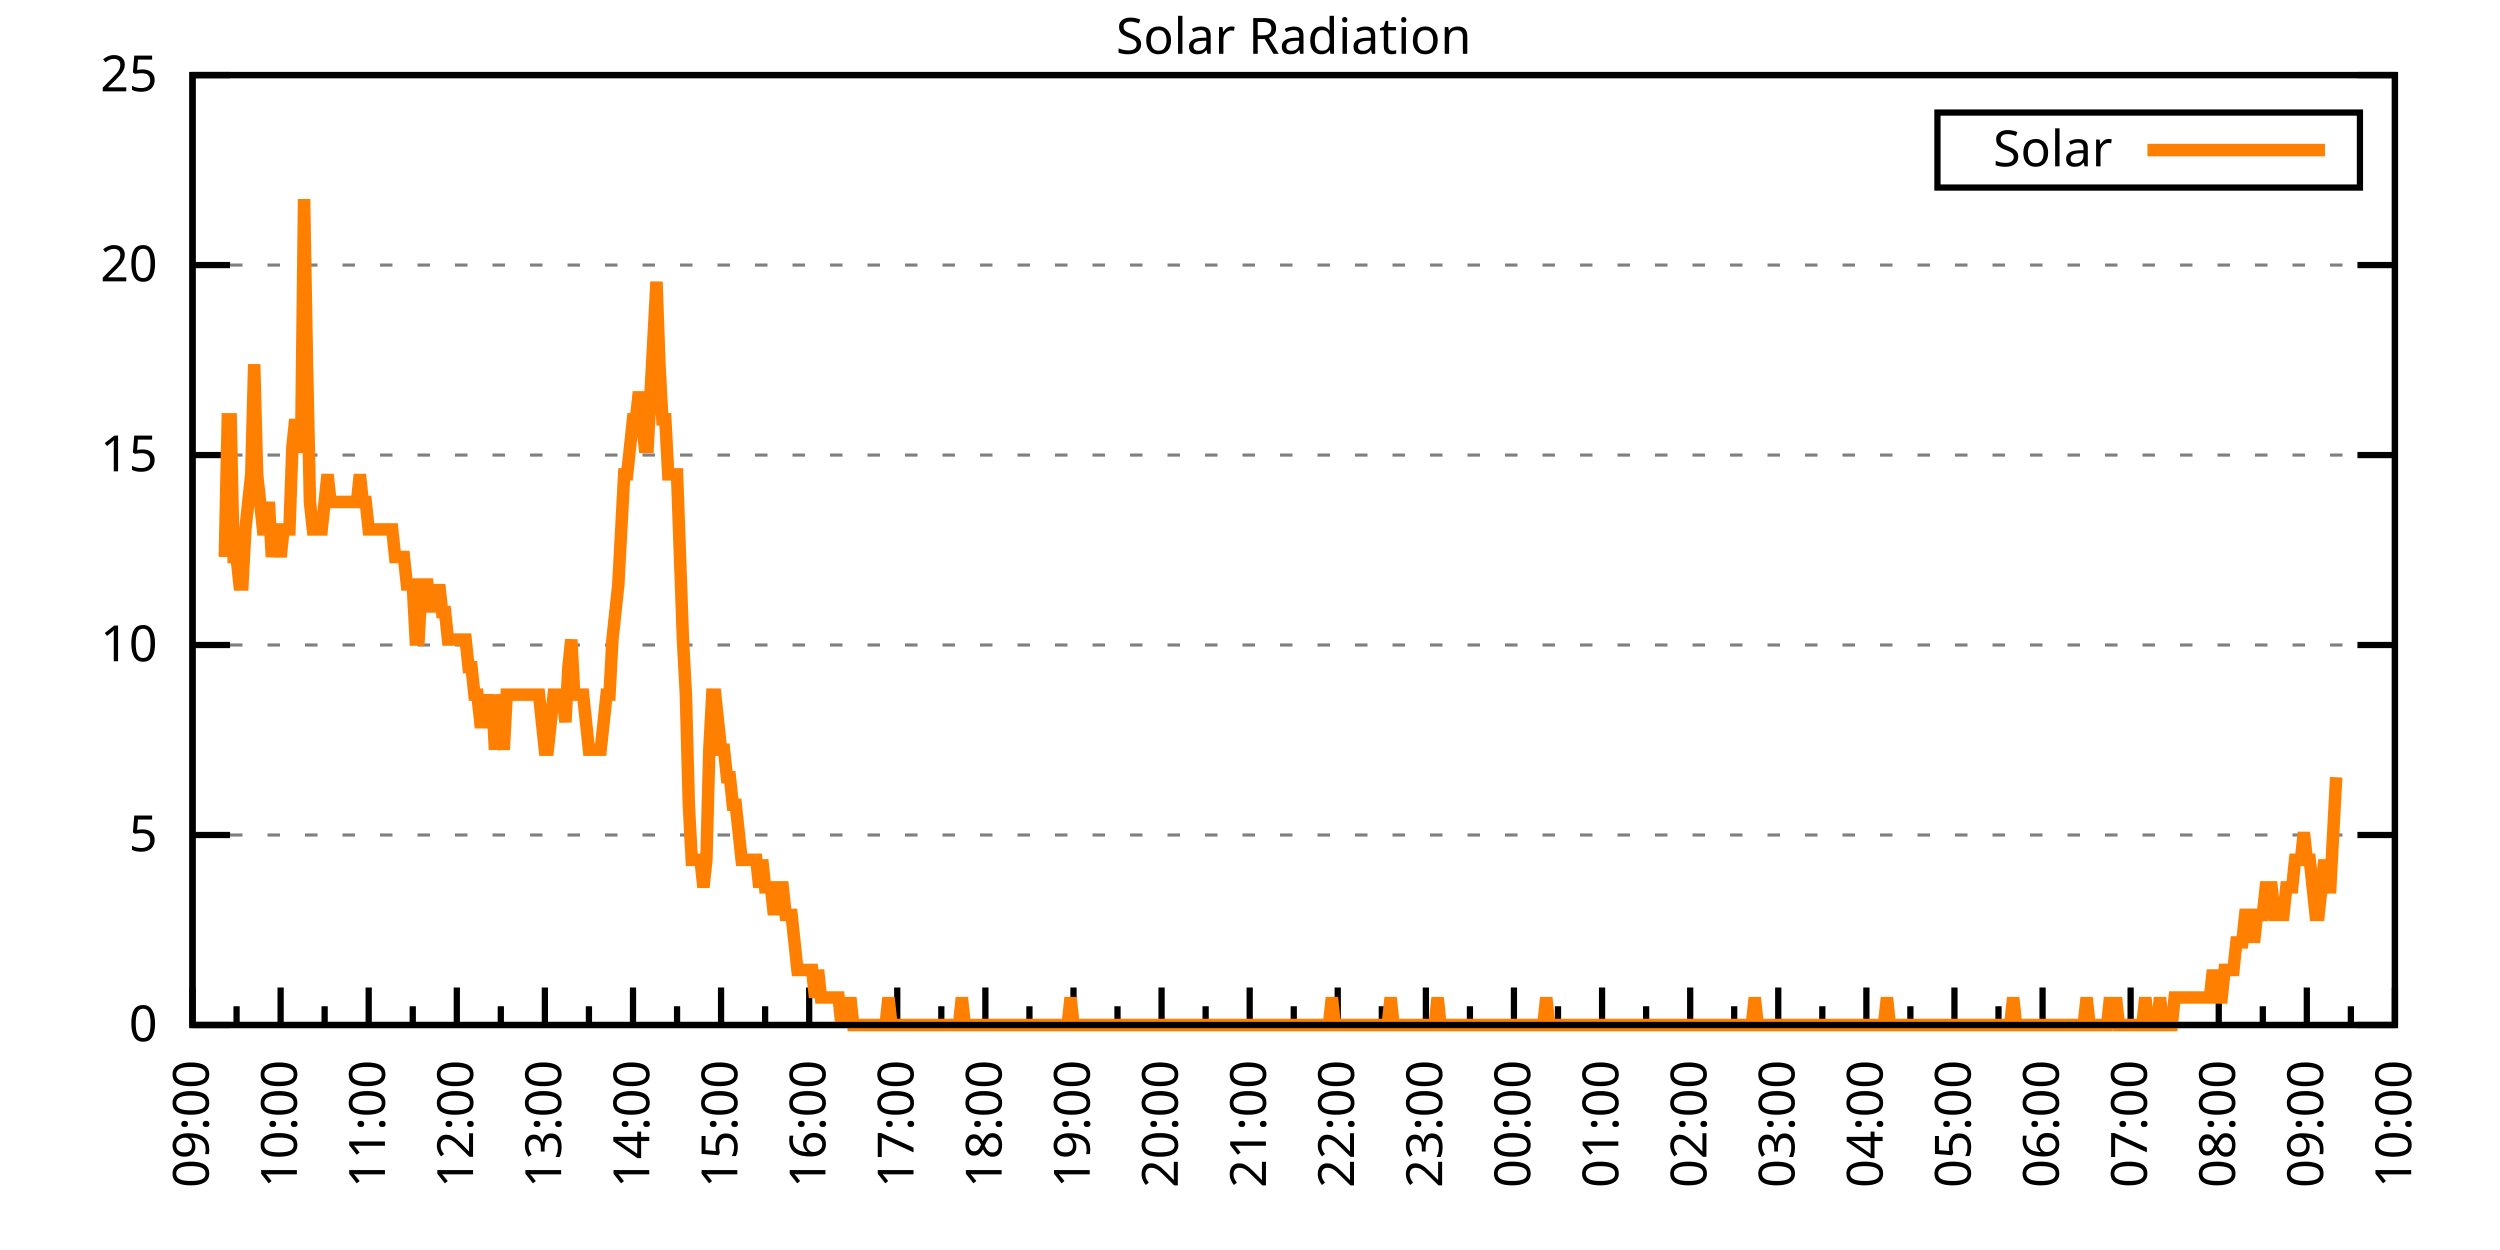
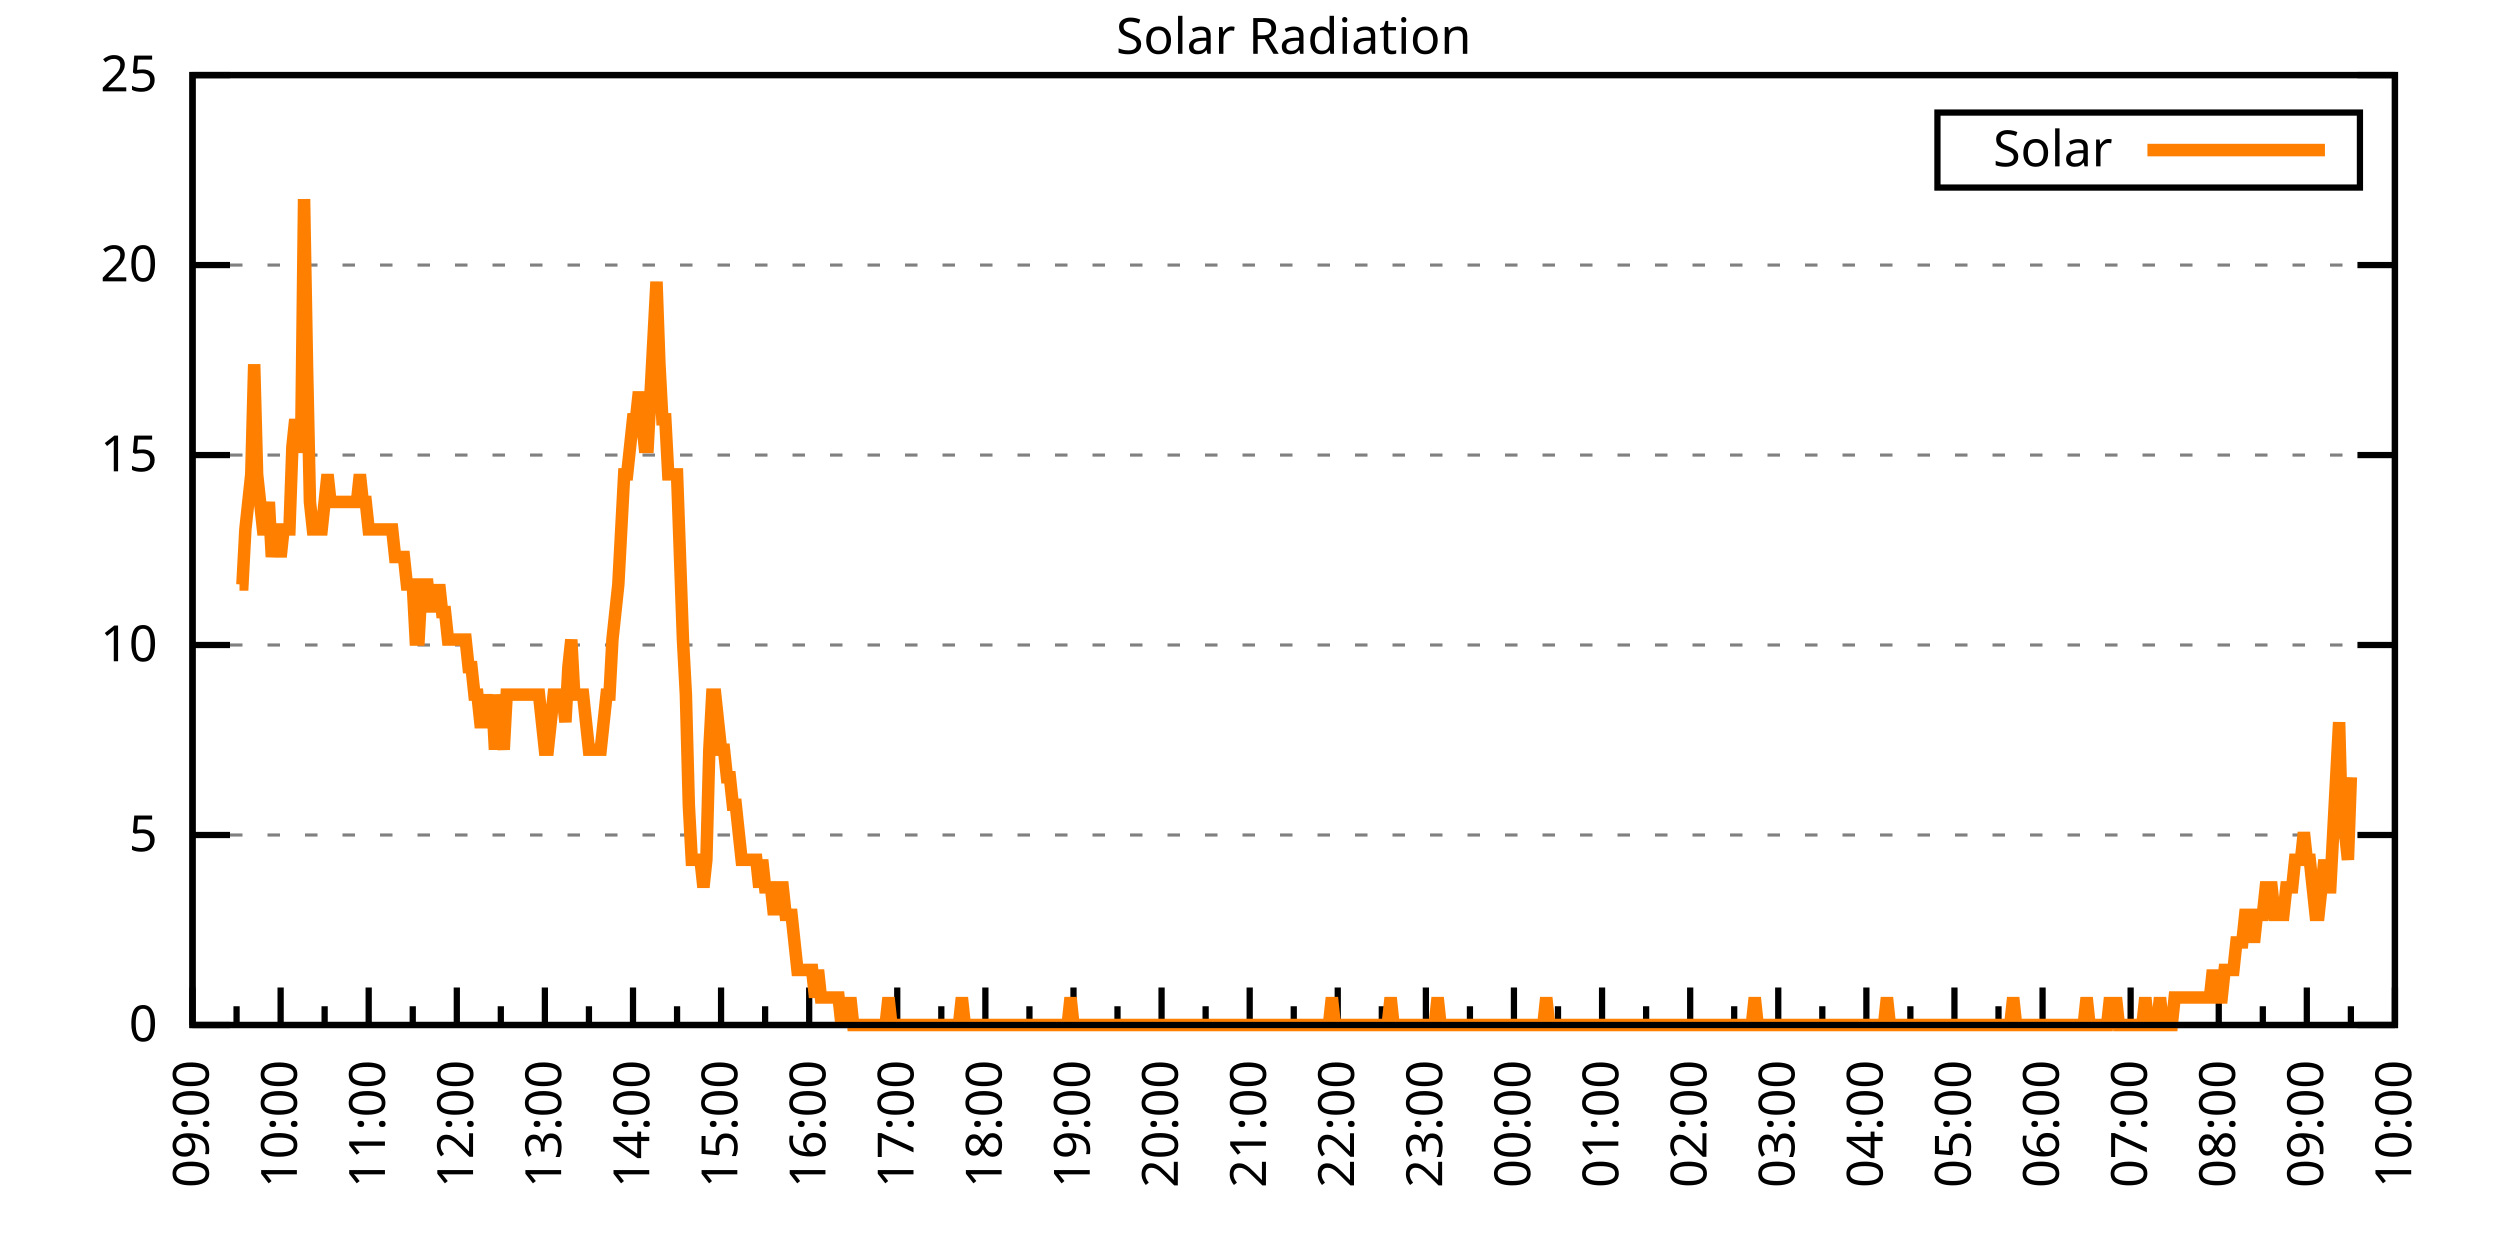
<svg xmlns="http://www.w3.org/2000/svg" xmlns:xlink="http://www.w3.org/1999/xlink" width="400" height="200" viewBox="0 0 400 200">
  <g id="gnuplot_canvas">
    <rect x="0" y="0" width="400" height="200" fill="none" />
    <defs>
      <circle id="gpDot" r="0.5" stroke-width="0.5" stroke="currentColor" />
      <path id="gpPt0" stroke-width="0.333" stroke="currentColor" d="M-1,0 h2 M0,-1 v2" />
      <path id="gpPt1" stroke-width="0.333" stroke="currentColor" d="M-1,-1 L1,1 M1,-1 L-1,1" />
      <path id="gpPt2" stroke-width="0.333" stroke="currentColor" d="M-1,0 L1,0 M0,-1 L0,1 M-1,-1 L1,1 M-1,1 L1,-1" />
      <rect id="gpPt3" stroke-width="0.333" stroke="currentColor" x="-1" y="-1" width="2" height="2" />
      <rect id="gpPt4" stroke-width="0.333" stroke="currentColor" fill="currentColor" x="-1" y="-1" width="2" height="2" />
      <circle id="gpPt5" stroke-width="0.333" stroke="currentColor" cx="0" cy="0" r="1" />
      <use xlink:href="#gpPt5" id="gpPt6" fill="currentColor" stroke="none" />
      <path id="gpPt7" stroke-width="0.333" stroke="currentColor" d="M0,-1.33 L-1.33,0.67 L1.33,0.67 z" />
      <use xlink:href="#gpPt7" id="gpPt8" fill="currentColor" stroke="none" />
      <use xlink:href="#gpPt7" id="gpPt9" stroke="currentColor" transform="rotate(180)" />
      <use xlink:href="#gpPt9" id="gpPt10" fill="currentColor" stroke="none" />
      <use xlink:href="#gpPt3" id="gpPt11" stroke="currentColor" transform="rotate(45)" />
      <use xlink:href="#gpPt11" id="gpPt12" fill="currentColor" stroke="none" />
      <path id="gpPt13" stroke-width="0.333" stroke="currentColor" d="M0,1.330 L1.265,0.411 L0.782,-1.067 L-0.782,-1.076 L-1.265,0.411 z" />
      <use xlink:href="#gpPt13" id="gpPt14" fill="currentColor" stroke="none" />
      <filter id="textbox" filterUnits="objectBoundingBox" x="0" y="0" height="1" width="1">
        <feFlood flood-color="white" flood-opacity="1" result="bgnd" />
        <feComposite in="SourceGraphic" in2="bgnd" operator="atop" />
      </filter>
      <filter id="greybox" filterUnits="objectBoundingBox" x="0" y="0" height="1" width="1">
        <feFlood flood-color="lightgrey" flood-opacity="1" result="grey" />
        <feComposite in="SourceGraphic" in2="grey" operator="atop" />
      </filter>
    </defs>
    <g fill="none" color="white" stroke="currentColor" stroke-width="1.00" stroke-linecap="butt" stroke-linejoin="miter">
</g>
    <g fill="none" color="black" stroke="currentColor" stroke-width="1.00" stroke-linecap="butt" stroke-linejoin="miter">
      <g stroke="none" shape-rendering="crispEdges">
        <polygon fill="rgb(255, 255, 255)" points="30.80,164.00 383.18,164.00 383.18,12.02 30.80,12.02 " />
      </g>
    </g>
    <g fill="none" color="black" stroke="currentColor" stroke-width="1.00" stroke-linecap="butt" stroke-linejoin="miter">
</g>
    <g fill="none" color="black" stroke="black" stroke-width="0.50" stroke-linecap="butt" stroke-linejoin="miter">
</g>
    <g fill="none" color="gray" stroke="currentColor" stroke-width="0.50" stroke-linecap="butt" stroke-linejoin="miter">
      <path stroke="gray" stroke-dasharray="2,4" class="gridline" d="M30.80,164.00 L383.19,164.00  " />
    </g>
    <g fill="none" color="gray" stroke="gray" stroke-width="1.00" stroke-linecap="butt" stroke-linejoin="miter">
</g>
    <g fill="none" color="black" stroke="currentColor" stroke-width="1.00" stroke-linecap="butt" stroke-linejoin="miter">
      <path stroke="black" d="M30.80,164.00 L36.80,164.00 M383.19,164.00 L377.19,164.00  " />
      <g transform="translate(25.20,166.60)" stroke="none" fill="black" font-family="Sans" font-size="8.00" text-anchor="end">
        <text>
          <tspan font-family="Sans"> 0</tspan>
        </text>
      </g>
    </g>
    <g fill="none" color="black" stroke="currentColor" stroke-width="1.00" stroke-linecap="butt" stroke-linejoin="miter">
</g>
    <g fill="none" color="black" stroke="black" stroke-width="0.50" stroke-linecap="butt" stroke-linejoin="miter">
</g>
    <g fill="none" color="gray" stroke="currentColor" stroke-width="0.50" stroke-linecap="butt" stroke-linejoin="miter">
      <path stroke="gray" stroke-dasharray="2,4" class="gridline" d="M30.80,133.60 L383.19,133.60  " />
    </g>
    <g fill="none" color="gray" stroke="gray" stroke-width="1.00" stroke-linecap="butt" stroke-linejoin="miter">
</g>
    <g fill="none" color="black" stroke="currentColor" stroke-width="1.00" stroke-linecap="butt" stroke-linejoin="miter">
      <path stroke="black" d="M30.80,133.60 L36.80,133.60 M383.19,133.60 L377.19,133.60  " />
      <g transform="translate(25.20,136.20)" stroke="none" fill="black" font-family="Sans" font-size="8.00" text-anchor="end">
        <text>
          <tspan font-family="Sans"> 5</tspan>
        </text>
      </g>
    </g>
    <g fill="none" color="black" stroke="currentColor" stroke-width="1.00" stroke-linecap="butt" stroke-linejoin="miter">
</g>
    <g fill="none" color="black" stroke="black" stroke-width="0.50" stroke-linecap="butt" stroke-linejoin="miter">
</g>
    <g fill="none" color="gray" stroke="currentColor" stroke-width="0.50" stroke-linecap="butt" stroke-linejoin="miter">
      <path stroke="gray" stroke-dasharray="2,4" class="gridline" d="M30.80,103.20 L383.19,103.20  " />
    </g>
    <g fill="none" color="gray" stroke="gray" stroke-width="1.00" stroke-linecap="butt" stroke-linejoin="miter">
</g>
    <g fill="none" color="black" stroke="currentColor" stroke-width="1.00" stroke-linecap="butt" stroke-linejoin="miter">
      <path stroke="black" d="M30.80,103.20 L36.80,103.20 M383.19,103.20 L377.19,103.20  " />
      <g transform="translate(25.20,105.80)" stroke="none" fill="black" font-family="Sans" font-size="8.00" text-anchor="end">
        <text>
          <tspan font-family="Sans"> 10</tspan>
        </text>
      </g>
    </g>
    <g fill="none" color="black" stroke="currentColor" stroke-width="1.00" stroke-linecap="butt" stroke-linejoin="miter">
</g>
    <g fill="none" color="black" stroke="black" stroke-width="0.50" stroke-linecap="butt" stroke-linejoin="miter">
</g>
    <g fill="none" color="gray" stroke="currentColor" stroke-width="0.50" stroke-linecap="butt" stroke-linejoin="miter">
      <path stroke="gray" stroke-dasharray="2,4" class="gridline" d="M30.80,72.81 L383.19,72.81  " />
    </g>
    <g fill="none" color="gray" stroke="gray" stroke-width="1.00" stroke-linecap="butt" stroke-linejoin="miter">
</g>
    <g fill="none" color="black" stroke="currentColor" stroke-width="1.00" stroke-linecap="butt" stroke-linejoin="miter">
      <path stroke="black" d="M30.80,72.81 L36.80,72.81 M383.19,72.81 L377.19,72.81  " />
      <g transform="translate(25.20,75.41)" stroke="none" fill="black" font-family="Sans" font-size="8.00" text-anchor="end">
        <text>
          <tspan font-family="Sans"> 15</tspan>
        </text>
      </g>
    </g>
    <g fill="none" color="black" stroke="currentColor" stroke-width="1.00" stroke-linecap="butt" stroke-linejoin="miter">
</g>
    <g fill="none" color="black" stroke="black" stroke-width="0.50" stroke-linecap="butt" stroke-linejoin="miter">
</g>
    <g fill="none" color="gray" stroke="currentColor" stroke-width="0.50" stroke-linecap="butt" stroke-linejoin="miter">
      <path stroke="gray" stroke-dasharray="2,4" class="gridline" d="M30.80,42.41 L383.19,42.41  " />
    </g>
    <g fill="none" color="gray" stroke="gray" stroke-width="1.00" stroke-linecap="butt" stroke-linejoin="miter">
</g>
    <g fill="none" color="black" stroke="currentColor" stroke-width="1.00" stroke-linecap="butt" stroke-linejoin="miter">
      <path stroke="black" d="M30.80,42.41 L36.80,42.41 M383.19,42.41 L377.19,42.41  " />
      <g transform="translate(25.20,45.01)" stroke="none" fill="black" font-family="Sans" font-size="8.00" text-anchor="end">
        <text>
          <tspan font-family="Sans"> 20</tspan>
        </text>
      </g>
    </g>
    <g fill="none" color="black" stroke="currentColor" stroke-width="1.00" stroke-linecap="butt" stroke-linejoin="miter">
</g>
    <g fill="none" color="black" stroke="black" stroke-width="0.50" stroke-linecap="butt" stroke-linejoin="miter">
</g>
    <g fill="none" color="gray" stroke="currentColor" stroke-width="0.50" stroke-linecap="butt" stroke-linejoin="miter">
      <path stroke="gray" stroke-dasharray="2,4" class="gridline" d="M30.80,12.01 L383.19,12.01  " />
    </g>
    <g fill="none" color="gray" stroke="gray" stroke-width="1.00" stroke-linecap="butt" stroke-linejoin="miter">
</g>
    <g fill="none" color="black" stroke="currentColor" stroke-width="1.00" stroke-linecap="butt" stroke-linejoin="miter">
      <path stroke="black" d="M30.80,12.01 L36.80,12.01 M383.19,12.01 L377.19,12.01  " />
      <g transform="translate(25.20,14.61)" stroke="none" fill="black" font-family="Sans" font-size="8.00" text-anchor="end">
        <text>
          <tspan font-family="Sans"> 25</tspan>
        </text>
      </g>
    </g>
    <g fill="none" color="black" stroke="currentColor" stroke-width="1.00" stroke-linecap="butt" stroke-linejoin="miter">
      <path stroke="black" d="M30.80,164.00 L30.80,158.00  " />
      <g transform="translate(33.40,169.60) rotate(270)" stroke="none" fill="black" font-family="Sans" font-size="8.00" text-anchor="end">
        <text>
          <tspan font-family="Sans">09:00</tspan>
        </text>
      </g>
    </g>
    <g fill="none" color="black" stroke="currentColor" stroke-width="1.00" stroke-linecap="butt" stroke-linejoin="miter">
      <path stroke="black" d="M37.85,164.00 L37.85,161.00 M44.90,164.00 L44.90,158.00  " />
      <g transform="translate(47.50,169.60) rotate(270)" stroke="none" fill="black" font-family="Sans" font-size="8.00" text-anchor="end">
        <text>
          <tspan font-family="Sans">10:00</tspan>
        </text>
      </g>
    </g>
    <g fill="none" color="black" stroke="currentColor" stroke-width="1.00" stroke-linecap="butt" stroke-linejoin="miter">
      <path stroke="black" d="M51.94,164.00 L51.94,161.00 M58.99,164.00 L58.99,158.00  " />
      <g transform="translate(61.59,169.60) rotate(270)" stroke="none" fill="black" font-family="Sans" font-size="8.00" text-anchor="end">
        <text>
          <tspan font-family="Sans">11:00</tspan>
        </text>
      </g>
    </g>
    <g fill="none" color="black" stroke="currentColor" stroke-width="1.00" stroke-linecap="butt" stroke-linejoin="miter">
      <path stroke="black" d="M66.04,164.00 L66.04,161.00 M73.09,164.00 L73.09,158.00  " />
      <g transform="translate(75.69,169.60) rotate(270)" stroke="none" fill="black" font-family="Sans" font-size="8.00" text-anchor="end">
        <text>
          <tspan font-family="Sans">12:00</tspan>
        </text>
      </g>
    </g>
    <g fill="none" color="black" stroke="currentColor" stroke-width="1.00" stroke-linecap="butt" stroke-linejoin="miter">
      <path stroke="black" d="M80.13,164.00 L80.13,161.00 M87.18,164.00 L87.18,158.00  " />
      <g transform="translate(89.78,169.60) rotate(270)" stroke="none" fill="black" font-family="Sans" font-size="8.00" text-anchor="end">
        <text>
          <tspan font-family="Sans">13:00</tspan>
        </text>
      </g>
    </g>
    <g fill="none" color="black" stroke="currentColor" stroke-width="1.00" stroke-linecap="butt" stroke-linejoin="miter">
      <path stroke="black" d="M94.23,164.00 L94.23,161.00 M101.28,164.00 L101.28,158.00  " />
      <g transform="translate(103.88,169.60) rotate(270)" stroke="none" fill="black" font-family="Sans" font-size="8.00" text-anchor="end">
        <text>
          <tspan font-family="Sans">14:00</tspan>
        </text>
      </g>
    </g>
    <g fill="none" color="black" stroke="currentColor" stroke-width="1.00" stroke-linecap="butt" stroke-linejoin="miter">
      <path stroke="black" d="M108.33,164.00 L108.33,161.00 M115.37,164.00 L115.37,158.00  " />
      <g transform="translate(117.97,169.60) rotate(270)" stroke="none" fill="black" font-family="Sans" font-size="8.00" text-anchor="end">
        <text>
          <tspan font-family="Sans">15:00</tspan>
        </text>
      </g>
    </g>
    <g fill="none" color="black" stroke="currentColor" stroke-width="1.00" stroke-linecap="butt" stroke-linejoin="miter">
      <path stroke="black" d="M122.42,164.00 L122.42,161.00 M129.47,164.00 L129.47,158.00  " />
      <g transform="translate(132.07,169.60) rotate(270)" stroke="none" fill="black" font-family="Sans" font-size="8.00" text-anchor="end">
        <text>
          <tspan font-family="Sans">16:00</tspan>
        </text>
      </g>
    </g>
    <g fill="none" color="black" stroke="currentColor" stroke-width="1.00" stroke-linecap="butt" stroke-linejoin="miter">
      <path stroke="black" d="M136.52,164.00 L136.52,161.00 M143.56,164.00 L143.56,158.00  " />
      <g transform="translate(146.16,169.60) rotate(270)" stroke="none" fill="black" font-family="Sans" font-size="8.00" text-anchor="end">
        <text>
          <tspan font-family="Sans">17:00</tspan>
        </text>
      </g>
    </g>
    <g fill="none" color="black" stroke="currentColor" stroke-width="1.00" stroke-linecap="butt" stroke-linejoin="miter">
      <path stroke="black" d="M150.61,164.00 L150.61,161.00 M157.66,164.00 L157.66,158.00  " />
      <g transform="translate(160.26,169.60) rotate(270)" stroke="none" fill="black" font-family="Sans" font-size="8.00" text-anchor="end">
        <text>
          <tspan font-family="Sans">18:00</tspan>
        </text>
      </g>
    </g>
    <g fill="none" color="black" stroke="currentColor" stroke-width="1.00" stroke-linecap="butt" stroke-linejoin="miter">
      <path stroke="black" d="M164.71,164.00 L164.71,161.00 M171.76,164.00 L171.76,158.00  " />
      <g transform="translate(174.36,169.60) rotate(270)" stroke="none" fill="black" font-family="Sans" font-size="8.00" text-anchor="end">
        <text>
          <tspan font-family="Sans">19:00</tspan>
        </text>
      </g>
    </g>
    <g fill="none" color="black" stroke="currentColor" stroke-width="1.00" stroke-linecap="butt" stroke-linejoin="miter">
      <path stroke="black" d="M178.80,164.00 L178.80,161.00 M185.85,164.00 L185.85,158.00  " />
      <g transform="translate(188.45,169.60) rotate(270)" stroke="none" fill="black" font-family="Sans" font-size="8.00" text-anchor="end">
        <text>
          <tspan font-family="Sans">20:00</tspan>
        </text>
      </g>
    </g>
    <g fill="none" color="black" stroke="currentColor" stroke-width="1.00" stroke-linecap="butt" stroke-linejoin="miter">
      <path stroke="black" d="M192.90,164.00 L192.90,161.00 M199.95,164.00 L199.95,158.00  " />
      <g transform="translate(202.55,169.60) rotate(270)" stroke="none" fill="black" font-family="Sans" font-size="8.00" text-anchor="end">
        <text>
          <tspan font-family="Sans">21:00</tspan>
        </text>
      </g>
    </g>
    <g fill="none" color="black" stroke="currentColor" stroke-width="1.00" stroke-linecap="butt" stroke-linejoin="miter">
      <path stroke="black" d="M207.00,164.00 L207.00,161.00 M214.04,164.00 L214.04,158.00  " />
      <g transform="translate(216.64,169.60) rotate(270)" stroke="none" fill="black" font-family="Sans" font-size="8.00" text-anchor="end">
        <text>
          <tspan font-family="Sans">22:00</tspan>
        </text>
      </g>
    </g>
    <g fill="none" color="black" stroke="currentColor" stroke-width="1.00" stroke-linecap="butt" stroke-linejoin="miter">
      <path stroke="black" d="M221.09,164.00 L221.09,161.00 M228.14,164.00 L228.14,158.00  " />
      <g transform="translate(230.74,169.60) rotate(270)" stroke="none" fill="black" font-family="Sans" font-size="8.00" text-anchor="end">
        <text>
          <tspan font-family="Sans">23:00</tspan>
        </text>
      </g>
    </g>
    <g fill="none" color="black" stroke="currentColor" stroke-width="1.00" stroke-linecap="butt" stroke-linejoin="miter">
      <path stroke="black" d="M235.19,164.00 L235.19,161.00 M242.23,164.00 L242.23,158.00  " />
      <g transform="translate(244.83,169.60) rotate(270)" stroke="none" fill="black" font-family="Sans" font-size="8.00" text-anchor="end">
        <text>
          <tspan font-family="Sans">00:00</tspan>
        </text>
      </g>
    </g>
    <g fill="none" color="black" stroke="currentColor" stroke-width="1.00" stroke-linecap="butt" stroke-linejoin="miter">
      <path stroke="black" d="M249.28,164.00 L249.28,161.00 M256.33,164.00 L256.33,158.00  " />
      <g transform="translate(258.93,169.60) rotate(270)" stroke="none" fill="black" font-family="Sans" font-size="8.00" text-anchor="end">
        <text>
          <tspan font-family="Sans">01:00</tspan>
        </text>
      </g>
    </g>
    <g fill="none" color="black" stroke="currentColor" stroke-width="1.00" stroke-linecap="butt" stroke-linejoin="miter">
      <path stroke="black" d="M263.38,164.00 L263.38,161.00 M270.43,164.00 L270.43,158.00  " />
      <g transform="translate(273.03,169.60) rotate(270)" stroke="none" fill="black" font-family="Sans" font-size="8.00" text-anchor="end">
        <text>
          <tspan font-family="Sans">02:00</tspan>
        </text>
      </g>
    </g>
    <g fill="none" color="black" stroke="currentColor" stroke-width="1.00" stroke-linecap="butt" stroke-linejoin="miter">
      <path stroke="black" d="M277.47,164.00 L277.47,161.00 M284.52,164.00 L284.52,158.00  " />
      <g transform="translate(287.12,169.60) rotate(270)" stroke="none" fill="black" font-family="Sans" font-size="8.00" text-anchor="end">
        <text>
          <tspan font-family="Sans">03:00</tspan>
        </text>
      </g>
    </g>
    <g fill="none" color="black" stroke="currentColor" stroke-width="1.00" stroke-linecap="butt" stroke-linejoin="miter">
      <path stroke="black" d="M291.57,164.00 L291.57,161.00 M298.62,164.00 L298.62,158.00  " />
      <g transform="translate(301.22,169.60) rotate(270)" stroke="none" fill="black" font-family="Sans" font-size="8.00" text-anchor="end">
        <text>
          <tspan font-family="Sans">04:00</tspan>
        </text>
      </g>
    </g>
    <g fill="none" color="black" stroke="currentColor" stroke-width="1.00" stroke-linecap="butt" stroke-linejoin="miter">
      <path stroke="black" d="M305.66,164.00 L305.66,161.00 M312.71,164.00 L312.71,158.00  " />
      <g transform="translate(315.31,169.60) rotate(270)" stroke="none" fill="black" font-family="Sans" font-size="8.00" text-anchor="end">
        <text>
          <tspan font-family="Sans">05:00</tspan>
        </text>
      </g>
    </g>
    <g fill="none" color="black" stroke="currentColor" stroke-width="1.00" stroke-linecap="butt" stroke-linejoin="miter">
      <path stroke="black" d="M319.76,164.00 L319.76,161.00 M326.81,164.00 L326.81,158.00  " />
      <g transform="translate(329.41,169.60) rotate(270)" stroke="none" fill="black" font-family="Sans" font-size="8.00" text-anchor="end">
        <text>
          <tspan font-family="Sans">06:00</tspan>
        </text>
      </g>
    </g>
    <g fill="none" color="black" stroke="currentColor" stroke-width="1.00" stroke-linecap="butt" stroke-linejoin="miter">
      <path stroke="black" d="M333.86,164.00 L333.86,161.00 M340.90,164.00 L340.90,158.00  " />
      <g transform="translate(343.50,169.60) rotate(270)" stroke="none" fill="black" font-family="Sans" font-size="8.00" text-anchor="end">
        <text>
          <tspan font-family="Sans">07:00</tspan>
        </text>
      </g>
    </g>
    <g fill="none" color="black" stroke="currentColor" stroke-width="1.00" stroke-linecap="butt" stroke-linejoin="miter">
      <path stroke="black" d="M347.95,164.00 L347.95,161.00 M355.00,164.00 L355.00,158.00  " />
      <g transform="translate(357.60,169.60) rotate(270)" stroke="none" fill="black" font-family="Sans" font-size="8.00" text-anchor="end">
        <text>
          <tspan font-family="Sans">08:00</tspan>
        </text>
      </g>
    </g>
    <g fill="none" color="black" stroke="currentColor" stroke-width="1.00" stroke-linecap="butt" stroke-linejoin="miter">
      <path stroke="black" d="M362.05,164.00 L362.05,161.00 M369.09,164.00 L369.09,158.00  " />
      <g transform="translate(371.69,169.60) rotate(270)" stroke="none" fill="black" font-family="Sans" font-size="8.00" text-anchor="end">
        <text>
          <tspan font-family="Sans">09:00</tspan>
        </text>
      </g>
    </g>
    <g fill="none" color="black" stroke="currentColor" stroke-width="1.00" stroke-linecap="butt" stroke-linejoin="miter">
      <path stroke="black" d="M376.14,164.00 L376.14,161.00 M383.19,164.00 L383.19,158.00  " />
      <g transform="translate(385.79,169.60) rotate(270)" stroke="none" fill="black" font-family="Sans" font-size="8.00" text-anchor="end">
        <text>
          <tspan font-family="Sans">10:00</tspan>
        </text>
      </g>
    </g>
    <g fill="none" color="black" stroke="currentColor" stroke-width="1.00" stroke-linecap="butt" stroke-linejoin="miter">
</g>
    <g fill="none" color="black" stroke="currentColor" stroke-width="1.00" stroke-linecap="butt" stroke-linejoin="miter">
      <path stroke="black" d="M30.80,12.01 L30.80,164.00 L383.19,164.00 L383.19,12.01 L30.80,12.01 Z  " />
    </g>
    <g fill="none" color="black" stroke="currentColor" stroke-width="1.00" stroke-linecap="butt" stroke-linejoin="miter">
      <g transform="translate(6.80,88.01) rotate(270)" stroke="none" fill="black" font-family="Sans" font-size="8.00" text-anchor="middle">
        <text />
      </g>
    </g>
    <g fill="none" color="black" stroke="currentColor" stroke-width="1.00" stroke-linecap="butt" stroke-linejoin="miter">
</g>
    <g fill="none" color="black" stroke="currentColor" stroke-width="1.00" stroke-linecap="butt" stroke-linejoin="miter">
      <path stroke="black" d="M309.99,30.01 L309.99,18.01 L377.59,18.01 L377.59,30.01 L309.99,30.01 Z  " />
    </g>
    <g id="Solar_Radiation_plot_1">
      <g fill="none" color="white" stroke="black" stroke-width="2.00" stroke-linecap="butt" stroke-linejoin="miter">
</g>
      <g fill="none" color="black" stroke="currentColor" stroke-width="2.00" stroke-linecap="butt" stroke-linejoin="miter">
        <g transform="translate(337.99,26.61)" stroke="none" fill="black" font-family="Sans" font-size="8.00" text-anchor="end">
          <text>
            <tspan font-family="Sans">Solar</tspan>
          </text>
        </g>
      </g>
      <g fill="none" color="black" stroke="currentColor" stroke-width="2.00" stroke-linecap="butt" stroke-linejoin="miter">
-         <path stroke="rgb(255, 127,   0)" d="M343.59,24.01 L371.99,24.01 M35.97,89.12 L36.44,67.09 L36.91,67.09 L37.38,89.12 L37.85,89.12 L38.32,93.52   L38.79,93.52 L39.26,84.71 L39.73,80.31 L40.20,75.90 L40.67,58.28 L41.14,75.90 L41.61,80.31 L42.08,84.71   L42.55,84.71 L43.02,80.31 L43.49,89.12 L43.96,84.71 L44.43,84.71 L44.90,89.12 L45.37,84.71 L45.84,84.71   L46.31,84.71 L46.78,71.50 L47.24,67.09 L47.71,71.50 L48.18,71.50 L48.65,31.85 L49.12,58.28 L49.59,80.31   L50.06,84.71 L50.53,84.71 L51.00,84.71 L51.47,84.71 L51.94,80.31 L52.41,75.90 L52.88,80.31 L53.35,80.31   L53.82,80.31 L54.29,80.31 L54.76,80.31 L55.23,80.31 L55.70,80.31 L56.17,80.31 L56.64,80.31 L57.11,80.31   L57.58,75.90 L58.05,80.31 L58.52,80.31 L58.99,84.71 L59.46,84.71 L59.93,84.71 L60.40,84.71 L60.87,84.71   L61.34,84.71 L61.81,84.71 L62.28,84.71 L62.75,84.71 L63.22,89.12 L63.69,89.12 L64.16,89.12 L64.63,89.12   L65.10,93.52 L65.57,93.52 L66.04,93.52 L66.51,102.33 L66.98,102.33 L67.45,93.52 L67.92,93.52 L68.39,93.52   L68.86,97.93 L69.33,93.52 L69.80,97.93 L70.27,93.52 L70.74,97.93 L71.21,97.93 L71.68,102.33 L72.15,102.33   L72.62,102.33 L73.09,102.33 L73.56,102.33 L74.03,102.33 L74.50,102.33 L74.97,106.74 L75.44,106.74 L75.91,111.14   L76.38,111.14 L76.85,115.55 L77.32,115.55 L77.79,111.14 L78.26,115.55 L78.73,111.14 L79.19,119.95 L79.66,111.14   L80.13,115.55 L80.60,119.95 L81.07,111.14 L81.54,111.14 L82.01,111.14 L82.48,111.14 L82.95,111.14 L83.42,111.14   L83.89,111.14 L84.36,111.14 L84.83,111.14 L85.30,111.14 L85.77,111.14 L86.24,111.14 L86.71,115.55 L87.18,119.95   L87.65,119.95 L88.12,115.55 L88.59,111.14 L89.06,111.14 L89.53,111.14 L90.00,111.14 L90.47,115.55 L90.94,106.74   L91.41,102.33 L91.88,111.14 L92.35,111.14 L92.82,111.14 L93.29,111.14 L93.76,115.55 L94.23,119.95 L94.70,119.95   L95.17,119.95 L95.64,119.95 L96.11,119.95 L96.58,115.55 L97.05,111.14 L97.52,111.14 L97.99,102.33 L98.46,97.93   L98.93,93.52 L99.40,84.71 L99.87,75.90 L100.34,75.90 L100.81,71.50 L101.28,67.09 L101.75,67.09 L102.22,62.69   L102.69,67.09 L103.16,71.50 L103.63,71.50 L104.10,62.69 L104.57,53.88 L105.04,45.07 L105.51,58.28 L105.98,67.09   L106.45,67.09 L106.92,75.90 L107.39,75.90 L107.86,75.90 L108.33,75.90 L108.80,89.12 L109.27,102.33 L109.74,111.14   L110.21,128.76 L110.68,137.57 L111.14,137.57 L111.61,137.57 L112.08,137.57 L112.55,141.98 L113.02,137.57 L113.49,119.95   L113.96,111.14 L114.43,111.14 L114.90,115.55 L115.37,119.95 L115.84,119.95 L116.31,124.36 L116.78,124.36 L117.25,128.76   L117.72,128.76 L118.19,133.17 L118.66,137.57 L119.13,137.57 L119.60,137.57 L120.07,137.57 L120.54,137.57 L121.01,137.57   L121.48,141.98 L121.95,137.57 L122.42,141.98 L122.89,141.98 L123.36,141.98 L123.83,146.38 L124.30,141.98 L124.77,141.98   L125.24,141.98 L125.71,146.38 L126.18,146.38 L126.65,146.38 L127.12,150.79 L127.59,155.19 L128.06,155.19 L128.53,155.19   L129.00,155.19 L129.47,155.19 L129.94,155.19 L130.41,159.60 L130.88,155.19 L131.35,159.60 L131.82,159.60 L132.29,159.60   L132.76,159.60 L133.23,159.60 L133.70,159.60 L134.17,159.60 L134.64,164.00 L135.11,159.60 L135.58,164.00 L136.05,159.60   L136.52,164.00 L136.99,164.00 L137.46,164.00 L137.93,164.00 L138.40,164.00 L138.87,164.00 L139.34,164.00 L139.81,164.00   L140.28,164.00 L140.75,164.00 L141.22,164.00 L141.69,164.00 L142.16,159.60 L142.63,164.00 L143.09,164.00 L143.56,164.00   L144.03,164.00 L144.50,164.00 L144.97,164.00 L145.44,164.00 L145.91,164.00 L146.38,164.00 L146.85,164.00 L147.32,164.00   L147.79,164.00 L148.26,164.00 L148.73,164.00 L149.20,164.00 L149.67,164.00 L150.14,164.00 L150.61,164.00 L151.08,164.00   L151.55,164.00 L152.02,164.00 L152.49,164.00 L152.96,164.00 L153.43,164.00 L153.90,159.60 L154.37,164.00 L154.84,164.00   L155.31,164.00 L155.78,164.00 L156.25,164.00 L156.72,164.00 L157.19,164.00 L157.66,164.00 L158.13,164.00 L158.60,164.00   L159.07,164.00 L159.54,164.00 L160.01,164.00 L160.48,164.00 L160.95,164.00 L161.42,164.00 L161.89,164.00 L162.36,164.00   L162.83,164.00 L163.30,164.00 L163.77,164.00 L164.24,164.00 L164.71,164.00 L165.18,164.00 L165.65,164.00 L166.12,164.00   L166.59,164.00 L167.06,164.00 L167.53,164.00 L168.00,164.00 L168.47,164.00 L168.94,164.00 L169.41,164.00 L169.88,164.00   L170.35,164.00 L170.82,164.00 L171.29,159.60 L171.76,164.00 L172.23,164.00 L172.70,164.00 L173.17,164.00 L173.64,164.00   L174.11,164.00 L174.58,164.00 L175.04,164.00 L175.51,164.00 L175.98,164.00 L176.45,164.00 L176.92,164.00 L177.39,164.00   L177.86,164.00 L178.33,164.00 L178.80,164.00 L179.27,164.00 L179.74,164.00 L180.21,164.00 L180.68,164.00 L181.15,164.00   L181.62,164.00 L182.09,164.00 L182.56,164.00 L183.03,164.00 L183.50,164.00 L183.97,164.00 L184.44,164.00 L184.91,164.00   L185.38,164.00 L185.85,164.00 L186.32,164.00 L186.79,164.00 L187.26,164.00 L187.73,164.00 L188.20,164.00 L188.67,164.00   L189.14,164.00 L189.61,164.00 L190.08,164.00 L190.55,164.00 L191.02,164.00 L191.49,164.00 L191.96,164.00 L192.43,164.00   L192.90,164.00 L193.37,164.00 L193.84,164.00 L194.31,164.00 L194.78,164.00 L195.25,164.00 L195.72,164.00 L196.19,164.00   L196.66,164.00 L197.13,164.00 L197.60,164.00 L198.07,164.00 L198.54,164.00 L199.01,164.00 L199.48,164.00 L199.95,164.00   L200.42,164.00 L200.89,164.00 L201.36,164.00 L201.83,164.00 L202.30,164.00 L202.77,164.00 L203.24,164.00 L203.71,164.00   L204.18,164.00 L204.65,164.00 L205.12,164.00 L205.59,164.00 L206.06,164.00 L206.53,164.00 L207.00,164.00 L207.46,164.00   L207.93,164.00 L208.40,164.00 L208.87,164.00 L209.34,164.00 L209.81,164.00 L210.28,164.00 L210.75,164.00 L211.22,164.00   L211.69,164.00 L212.16,164.00 L212.63,164.00 L213.10,159.60 L213.57,164.00 L214.04,164.00 L214.51,164.00 L214.98,164.00   L215.45,164.00 L215.92,164.00 L216.39,164.00 L216.86,164.00 L217.33,164.00 L217.80,164.00 L218.27,164.00 L218.74,164.00   L219.21,164.00 L219.68,164.00 L220.15,164.00 L220.62,164.00 L221.09,164.00 L221.56,164.00 L222.03,164.00 L222.50,159.60   L222.97,164.00 L223.44,164.00 L223.91,164.00 L224.38,164.00 L224.85,164.00 L225.32,164.00 L225.79,164.00 L226.26,164.00   L226.73,164.00 L227.20,164.00 L227.67,164.00 L228.14,164.00 L228.61,164.00 L229.08,164.00 L229.55,164.00 L230.02,159.60   L230.49,164.00 L230.96,164.00 L231.43,164.00 L231.90,164.00 L232.37,164.00 L232.84,164.00 L233.31,164.00 L233.78,164.00   L234.25,164.00 L234.72,164.00 L235.19,164.00 L235.66,164.00 L236.13,164.00 L236.60,164.00 L237.07,164.00 L237.54,164.00   L238.01,164.00 L238.48,164.00 L238.95,164.00 L239.41,164.00 L239.88,164.00 L240.35,164.00 L240.82,164.00 L241.29,164.00   L241.76,164.00 L242.23,164.00 L242.70,164.00 L243.17,164.00 L243.64,164.00 L244.11,164.00 L244.58,164.00 L245.05,164.00   L245.52,164.00 L245.99,164.00 L246.46,164.00 L246.93,164.00 L247.40,159.60 L247.87,164.00 L248.34,164.00 L248.81,164.00   L249.28,164.00 L249.75,164.00 L250.22,164.00 L250.69,164.00 L251.16,164.00 L251.63,164.00 L252.10,164.00 L252.57,164.00   L253.04,164.00 L253.51,164.00 L253.98,164.00 L254.45,164.00 L254.92,164.00 L255.39,164.00 L255.86,164.00 L256.33,164.00   L256.80,164.00 L257.27,164.00 L257.74,164.00 L258.21,164.00 L258.68,164.00 L259.15,164.00 L259.62,164.00 L260.09,164.00   L260.56,164.00 L261.03,164.00 L261.50,164.00 L261.97,164.00 L262.44,164.00 L262.91,164.00 L263.38,164.00 L263.85,164.00   L264.32,164.00 L264.79,164.00 L265.26,164.00 L265.73,164.00 L266.20,164.00 L266.67,164.00 L267.14,164.00 L267.61,164.00   L268.08,164.00 L268.55,164.00 L269.02,164.00 L269.49,164.00 L269.96,164.00 L270.43,164.00 L270.90,164.00 L271.36,164.00   L271.83,164.00 L272.30,164.00 L272.77,164.00 L273.24,164.00 L273.71,164.00 L274.18,164.00 L274.65,164.00 L275.12,164.00   L275.59,164.00 L276.06,164.00 L276.53,164.00 L277.00,164.00 L277.47,164.00 L277.94,164.00 L278.41,164.00 L278.88,164.00   L279.35,164.00 L279.82,164.00 L280.29,164.00 L280.76,159.60 L281.23,164.00 L281.70,164.00 L282.17,164.00 L282.64,164.00   L283.11,164.00 L283.58,164.00 L284.05,164.00 L284.52,164.00 L284.99,164.00 L285.46,164.00 L285.93,164.00 L286.40,164.00   L286.87,164.00 L287.34,164.00 L287.81,164.00 L288.28,164.00 L288.75,164.00 L289.22,164.00 L289.69,164.00 L290.16,164.00   L290.63,164.00 L291.10,164.00 L291.57,164.00 L292.04,164.00 L292.51,164.00 L292.98,164.00 L293.45,164.00 L293.92,164.00   L294.39,164.00 L294.86,164.00 L295.33,164.00 L295.80,164.00 L296.27,164.00 L296.74,164.00 L297.21,164.00 L297.68,164.00   L298.15,164.00 L298.62,164.00 L299.09,164.00 L299.56,164.00 L300.03,164.00 L300.50,164.00 L300.97,164.00 L301.44,164.00   L301.91,159.60 L302.38,164.00 L302.85,164.00 L303.31,164.00 L303.78,164.00 L304.25,164.00 L304.72,164.00 L305.19,164.00   L305.66,164.00 L306.13,164.00 L306.60,164.00 L307.07,164.00 L307.54,164.00 L308.01,164.00 L308.48,164.00 L308.95,164.00   L309.42,164.00 L309.89,164.00 L310.36,164.00 L310.83,164.00 L311.30,164.00 L311.77,164.00 L312.24,164.00 L312.71,164.00   L313.18,164.00 L313.65,164.00 L314.12,164.00 L314.59,164.00 L315.06,164.00 L315.53,164.00 L316.00,164.00 L316.47,164.00   L316.94,164.00 L317.41,164.00 L317.88,164.00 L318.35,164.00 L318.82,164.00 L319.29,164.00 L319.76,164.00 L320.23,164.00   L320.70,164.00 L321.17,164.00 L321.64,164.00 L322.11,159.60 L322.58,164.00 L323.05,164.00 L323.52,164.00 L323.99,164.00   L324.46,164.00 L324.93,164.00 L325.40,164.00 L325.87,164.00 L326.34,164.00 L326.81,164.00 L327.28,164.00 L327.75,164.00   L328.22,164.00 L328.69,164.00 L329.16,164.00 L329.63,164.00 L330.10,164.00 L330.57,164.00 L331.04,164.00 L331.51,164.00   L331.98,164.00 L332.45,164.00 L332.92,164.00 L333.39,164.00 L333.86,159.60 L334.33,164.00 L334.80,164.00 L335.26,164.00   L335.73,164.00 L336.20,164.00 L336.67,164.00 L337.14,164.00 L337.61,159.60 L338.08,164.00 L338.55,159.60 L339.02,164.00   L339.49,164.00 L339.96,164.00 L340.43,164.00 L340.90,164.00 L341.37,164.00 L341.84,164.00 L342.31,164.00 L342.78,164.00   L343.25,159.60 L343.72,164.00 L344.19,164.00 L344.66,164.00 L345.13,164.00 L345.60,159.60 L346.07,164.00 L346.54,164.00   L347.01,164.00 L347.48,164.00 L347.95,159.60 L348.42,159.60 L348.89,159.60 L349.36,159.60 L349.83,159.60 L350.30,159.60   L350.77,159.60 L351.24,159.60 L351.71,159.60 L352.18,159.60 L352.65,159.60 L353.12,159.60 L353.59,159.60 L354.06,155.19   L354.53,159.60 L355.00,159.60 L355.47,159.60 L355.94,155.19 L356.41,155.19 L356.88,155.19 L357.35,155.19 L357.82,150.79   L358.29,150.79 L358.76,150.79 L359.23,146.38 L359.70,146.38 L360.17,146.38 L360.64,150.79 L361.11,146.38 L361.58,146.38   L362.05,146.38 L362.52,141.98 L362.99,141.98 L363.46,141.98 L363.93,146.38 L364.40,146.38 L364.87,146.38 L365.34,146.38   L365.81,141.98 L366.28,141.98 L366.75,141.98 L367.21,137.57 L367.68,137.57 L368.15,137.57 L368.62,133.17 L369.09,137.57   L369.56,137.57 L370.03,141.98 L370.50,146.38 L370.97,146.38 L371.44,141.98 L371.91,137.57 L372.38,141.98 L372.85,141.98   L373.32,133.17 L373.79,124.36  " />
+         <path stroke="rgb(255, 127,   0)" d="M343.59,24.01 L371.99,24.01 M38.32,93.52 L38.79,93.52 L39.26,84.71 L39.73,80.31 L40.20,75.90 L40.67,58.28   L41.14,75.90 L41.61,80.31 L42.08,84.71 L42.55,84.71 L43.02,80.31 L43.49,89.12 L43.96,84.71 L44.43,84.71   L44.90,89.12 L45.37,84.71 L45.84,84.71 L46.31,84.71 L46.78,71.50 L47.24,67.09 L47.71,71.50 L48.18,71.50   L48.65,31.85 L49.12,58.28 L49.59,80.31 L50.06,84.71 L50.53,84.71 L51.00,84.71 L51.47,84.71 L51.94,80.31   L52.41,75.90 L52.88,80.31 L53.35,80.31 L53.82,80.31 L54.29,80.31 L54.76,80.31 L55.23,80.31 L55.70,80.31   L56.17,80.31 L56.64,80.31 L57.11,80.31 L57.58,75.90 L58.05,80.31 L58.52,80.31 L58.99,84.71 L59.46,84.71   L59.93,84.71 L60.40,84.71 L60.87,84.71 L61.34,84.71 L61.81,84.71 L62.28,84.71 L62.75,84.71 L63.22,89.12   L63.69,89.12 L64.16,89.12 L64.63,89.12 L65.10,93.52 L65.57,93.52 L66.04,93.52 L66.51,102.33 L66.98,102.33   L67.45,93.52 L67.92,93.52 L68.39,93.52 L68.86,97.93 L69.33,93.52 L69.80,97.93 L70.27,93.52 L70.74,97.93   L71.21,97.93 L71.68,102.33 L72.15,102.33 L72.62,102.33 L73.09,102.33 L73.56,102.33 L74.03,102.33 L74.50,102.33   L74.97,106.74 L75.44,106.74 L75.91,111.14 L76.38,111.14 L76.85,115.55 L77.32,115.55 L77.79,111.14 L78.26,115.55   L78.73,111.14 L79.19,119.95 L79.66,111.14 L80.13,115.55 L80.60,119.95 L81.07,111.14 L81.54,111.14 L82.01,111.14   L82.48,111.14 L82.95,111.14 L83.42,111.14 L83.89,111.14 L84.36,111.14 L84.83,111.14 L85.30,111.14 L85.77,111.14   L86.24,111.14 L86.71,115.55 L87.18,119.95 L87.65,119.95 L88.12,115.55 L88.59,111.14 L89.06,111.14 L89.53,111.14   L90.00,111.14 L90.47,115.55 L90.94,106.74 L91.41,102.33 L91.88,111.14 L92.35,111.14 L92.82,111.14 L93.29,111.14   L93.76,115.55 L94.23,119.95 L94.70,119.95 L95.17,119.95 L95.64,119.95 L96.11,119.95 L96.58,115.55 L97.05,111.14   L97.52,111.14 L97.99,102.33 L98.46,97.93 L98.93,93.52 L99.40,84.71 L99.87,75.90 L100.34,75.90 L100.81,71.50   L101.28,67.09 L101.75,67.09 L102.22,62.69 L102.69,67.09 L103.16,71.50 L103.63,71.50 L104.10,62.69 L104.57,53.88   L105.04,45.07 L105.51,58.28 L105.98,67.09 L106.45,67.09 L106.92,75.90 L107.39,75.90 L107.86,75.90 L108.33,75.90   L108.80,89.12 L109.27,102.33 L109.74,111.14 L110.21,128.76 L110.68,137.57 L111.14,137.57 L111.61,137.57 L112.08,137.57   L112.55,141.98 L113.02,137.57 L113.49,119.95 L113.96,111.14 L114.43,111.14 L114.90,115.55 L115.37,119.95 L115.84,119.95   L116.31,124.36 L116.78,124.36 L117.25,128.76 L117.72,128.76 L118.19,133.17 L118.66,137.57 L119.13,137.57 L119.60,137.57   L120.07,137.57 L120.54,137.57 L121.01,137.57 L121.48,141.98 L121.95,137.57 L122.42,141.98 L122.89,141.98 L123.36,141.98   L123.83,146.38 L124.30,141.98 L124.77,141.98 L125.24,141.98 L125.71,146.38 L126.18,146.38 L126.65,146.38 L127.12,150.79   L127.59,155.19 L128.06,155.19 L128.53,155.19 L129.00,155.19 L129.47,155.19 L129.94,155.19 L130.41,159.60 L130.88,155.19   L131.35,159.60 L131.82,159.60 L132.29,159.60 L132.76,159.60 L133.23,159.60 L133.70,159.60 L134.17,159.60 L134.64,164.00   L135.11,159.60 L135.58,164.00 L136.05,159.60 L136.52,164.00 L136.99,164.00 L137.46,164.00 L137.93,164.00 L138.40,164.00   L138.87,164.00 L139.34,164.00 L139.81,164.00 L140.28,164.00 L140.75,164.00 L141.22,164.00 L141.69,164.00 L142.16,159.60   L142.63,164.00 L143.09,164.00 L143.56,164.00 L144.03,164.00 L144.50,164.00 L144.97,164.00 L145.44,164.00 L145.91,164.00   L146.38,164.00 L146.85,164.00 L147.32,164.00 L147.79,164.00 L148.26,164.00 L148.73,164.00 L149.20,164.00 L149.67,164.00   L150.14,164.00 L150.61,164.00 L151.08,164.00 L151.55,164.00 L152.02,164.00 L152.49,164.00 L152.96,164.00 L153.43,164.00   L153.90,159.60 L154.37,164.00 L154.84,164.00 L155.31,164.00 L155.78,164.00 L156.25,164.00 L156.72,164.00 L157.19,164.00   L157.66,164.00 L158.13,164.00 L158.60,164.00 L159.07,164.00 L159.54,164.00 L160.01,164.00 L160.48,164.00 L160.95,164.00   L161.42,164.00 L161.89,164.00 L162.36,164.00 L162.83,164.00 L163.30,164.00 L163.77,164.00 L164.24,164.00 L164.71,164.00   L165.18,164.00 L165.65,164.00 L166.12,164.00 L166.59,164.00 L167.06,164.00 L167.53,164.00 L168.00,164.00 L168.47,164.00   L168.94,164.00 L169.41,164.00 L169.88,164.00 L170.35,164.00 L170.82,164.00 L171.29,159.60 L171.76,164.00 L172.23,164.00   L172.70,164.00 L173.17,164.00 L173.64,164.00 L174.11,164.00 L174.58,164.00 L175.04,164.00 L175.51,164.00 L175.98,164.00   L176.45,164.00 L176.92,164.00 L177.39,164.00 L177.86,164.00 L178.33,164.00 L178.80,164.00 L179.27,164.00 L179.74,164.00   L180.21,164.00 L180.68,164.00 L181.15,164.00 L181.62,164.00 L182.09,164.00 L182.56,164.00 L183.03,164.00 L183.50,164.00   L183.97,164.00 L184.44,164.00 L184.91,164.00 L185.38,164.00 L185.85,164.00 L186.32,164.00 L186.79,164.00 L187.26,164.00   L187.73,164.00 L188.20,164.00 L188.67,164.00 L189.14,164.00 L189.61,164.00 L190.08,164.00 L190.55,164.00 L191.02,164.00   L191.49,164.00 L191.96,164.00 L192.43,164.00 L192.90,164.00 L193.37,164.00 L193.84,164.00 L194.31,164.00 L194.78,164.00   L195.25,164.00 L195.72,164.00 L196.19,164.00 L196.66,164.00 L197.13,164.00 L197.60,164.00 L198.07,164.00 L198.54,164.00   L199.01,164.00 L199.48,164.00 L199.95,164.00 L200.42,164.00 L200.89,164.00 L201.36,164.00 L201.83,164.00 L202.30,164.00   L202.77,164.00 L203.24,164.00 L203.71,164.00 L204.18,164.00 L204.65,164.00 L205.12,164.00 L205.59,164.00 L206.06,164.00   L206.53,164.00 L207.00,164.00 L207.46,164.00 L207.93,164.00 L208.40,164.00 L208.87,164.00 L209.34,164.00 L209.81,164.00   L210.28,164.00 L210.75,164.00 L211.22,164.00 L211.69,164.00 L212.16,164.00 L212.63,164.00 L213.10,159.60 L213.57,164.00   L214.04,164.00 L214.51,164.00 L214.98,164.00 L215.45,164.00 L215.92,164.00 L216.39,164.00 L216.86,164.00 L217.33,164.00   L217.80,164.00 L218.27,164.00 L218.74,164.00 L219.21,164.00 L219.68,164.00 L220.15,164.00 L220.62,164.00 L221.09,164.00   L221.56,164.00 L222.03,164.00 L222.50,159.60 L222.97,164.00 L223.44,164.00 L223.91,164.00 L224.38,164.00 L224.85,164.00   L225.32,164.00 L225.79,164.00 L226.26,164.00 L226.73,164.00 L227.20,164.00 L227.67,164.00 L228.14,164.00 L228.61,164.00   L229.08,164.00 L229.55,164.00 L230.02,159.60 L230.49,164.00 L230.96,164.00 L231.43,164.00 L231.90,164.00 L232.37,164.00   L232.84,164.00 L233.31,164.00 L233.78,164.00 L234.25,164.00 L234.72,164.00 L235.19,164.00 L235.66,164.00 L236.13,164.00   L236.60,164.00 L237.07,164.00 L237.54,164.00 L238.01,164.00 L238.48,164.00 L238.95,164.00 L239.41,164.00 L239.88,164.00   L240.35,164.00 L240.82,164.00 L241.29,164.00 L241.76,164.00 L242.23,164.00 L242.70,164.00 L243.17,164.00 L243.64,164.00   L244.11,164.00 L244.58,164.00 L245.05,164.00 L245.52,164.00 L245.99,164.00 L246.46,164.00 L246.93,164.00 L247.40,159.60   L247.87,164.00 L248.34,164.00 L248.81,164.00 L249.28,164.00 L249.75,164.00 L250.22,164.00 L250.69,164.00 L251.16,164.00   L251.63,164.00 L252.10,164.00 L252.57,164.00 L253.04,164.00 L253.51,164.00 L253.98,164.00 L254.45,164.00 L254.92,164.00   L255.39,164.00 L255.86,164.00 L256.33,164.00 L256.80,164.00 L257.27,164.00 L257.74,164.00 L258.21,164.00 L258.68,164.00   L259.15,164.00 L259.62,164.00 L260.09,164.00 L260.56,164.00 L261.03,164.00 L261.50,164.00 L261.97,164.00 L262.44,164.00   L262.91,164.00 L263.38,164.00 L263.85,164.00 L264.32,164.00 L264.79,164.00 L265.26,164.00 L265.73,164.00 L266.20,164.00   L266.67,164.00 L267.14,164.00 L267.61,164.00 L268.08,164.00 L268.55,164.00 L269.02,164.00 L269.49,164.00 L269.96,164.00   L270.43,164.00 L270.90,164.00 L271.36,164.00 L271.83,164.00 L272.30,164.00 L272.77,164.00 L273.24,164.00 L273.71,164.00   L274.18,164.00 L274.65,164.00 L275.12,164.00 L275.59,164.00 L276.06,164.00 L276.53,164.00 L277.00,164.00 L277.47,164.00   L277.94,164.00 L278.41,164.00 L278.88,164.00 L279.35,164.00 L279.82,164.00 L280.29,164.00 L280.76,159.60 L281.23,164.00   L281.70,164.00 L282.17,164.00 L282.64,164.00 L283.11,164.00 L283.58,164.00 L284.05,164.00 L284.52,164.00 L284.99,164.00   L285.46,164.00 L285.93,164.00 L286.40,164.00 L286.87,164.00 L287.34,164.00 L287.81,164.00 L288.28,164.00 L288.75,164.00   L289.22,164.00 L289.69,164.00 L290.16,164.00 L290.63,164.00 L291.10,164.00 L291.57,164.00 L292.04,164.00 L292.51,164.00   L292.98,164.00 L293.45,164.00 L293.92,164.00 L294.39,164.00 L294.86,164.00 L295.33,164.00 L295.80,164.00 L296.27,164.00   L296.74,164.00 L297.21,164.00 L297.68,164.00 L298.15,164.00 L298.62,164.00 L299.09,164.00 L299.56,164.00 L300.03,164.00   L300.50,164.00 L300.97,164.00 L301.44,164.00 L301.91,159.60 L302.38,164.00 L302.85,164.00 L303.31,164.00 L303.78,164.00   L304.25,164.00 L304.72,164.00 L305.19,164.00 L305.66,164.00 L306.13,164.00 L306.60,164.00 L307.07,164.00 L307.54,164.00   L308.01,164.00 L308.48,164.00 L308.95,164.00 L309.42,164.00 L309.89,164.00 L310.36,164.00 L310.83,164.00 L311.30,164.00   L311.77,164.00 L312.24,164.00 L312.71,164.00 L313.18,164.00 L313.65,164.00 L314.12,164.00 L314.59,164.00 L315.06,164.00   L315.53,164.00 L316.00,164.00 L316.47,164.00 L316.94,164.00 L317.41,164.00 L317.88,164.00 L318.35,164.00 L318.82,164.00   L319.29,164.00 L319.76,164.00 L320.23,164.00 L320.70,164.00 L321.17,164.00 L321.64,164.00 L322.11,159.60 L322.58,164.00   L323.05,164.00 L323.52,164.00 L323.99,164.00 L324.46,164.00 L324.93,164.00 L325.40,164.00 L325.87,164.00 L326.34,164.00   L326.81,164.00 L327.28,164.00 L327.75,164.00 L328.22,164.00 L328.69,164.00 L329.16,164.00 L329.63,164.00 L330.10,164.00   L330.57,164.00 L331.04,164.00 L331.51,164.00 L331.98,164.00 L332.45,164.00 L332.92,164.00 L333.39,164.00 L333.86,159.60   L334.33,164.00 L334.80,164.00 L335.26,164.00 L335.73,164.00 L336.20,164.00 L336.67,164.00 L337.14,164.00 L337.61,159.60   L338.08,164.00 L338.55,159.60 L339.02,164.00 L339.49,164.00 L339.96,164.00 L340.43,164.00 L340.90,164.00 L341.37,164.00   L341.84,164.00 L342.31,164.00 L342.78,164.00 L343.25,159.60 L343.72,164.00 L344.19,164.00 L344.66,164.00 L345.13,164.00   L345.60,159.60 L346.07,164.00 L346.54,164.00 L347.01,164.00 L347.48,164.00 L347.95,159.60 L348.42,159.60 L348.89,159.60   L349.36,159.60 L349.83,159.60 L350.30,159.60 L350.77,159.60 L351.24,159.60 L351.71,159.60 L352.18,159.60 L352.65,159.60   L353.12,159.60 L353.59,159.60 L354.06,155.19 L354.53,159.60 L355.00,159.60 L355.47,159.60 L355.94,155.19 L356.41,155.19   L356.88,155.19 L357.35,155.19 L357.82,150.79 L358.29,150.79 L358.76,150.79 L359.23,146.38 L359.70,146.38 L360.17,146.38   L360.64,150.79 L361.11,146.38 L361.58,146.38 L362.05,146.38 L362.52,141.98 L362.99,141.98 L363.46,141.98 L363.93,146.38   L364.40,146.38 L364.87,146.38 L365.34,146.38 L365.81,141.98 L366.28,141.98 L366.75,141.98 L367.21,137.57 L367.68,137.57   L368.15,137.57 L368.62,133.17 L369.09,137.57 L369.56,137.57 L370.03,141.98 L370.50,146.38 L370.97,146.38 L371.44,141.98   L371.91,137.57 L372.38,141.98 L372.85,141.98 L373.32,133.17 L373.79,124.36 L374.26,115.55 L374.73,133.17 L375.20,133.17   L375.67,137.57 L376.14,124.36  " />
      </g>
    </g>
    <g fill="none" color="black" stroke="currentColor" stroke-width="2.00" stroke-linecap="butt" stroke-linejoin="miter">
</g>
    <g fill="none" color="black" stroke="black" stroke-width="1.00" stroke-linecap="butt" stroke-linejoin="miter">
</g>
    <g fill="none" color="black" stroke="currentColor" stroke-width="1.00" stroke-linecap="butt" stroke-linejoin="miter">
      <path stroke="black" d="M30.80,12.01 L30.80,164.00 L383.19,164.00 L383.19,12.01 L30.80,12.01 Z  " />
    </g>
    <g fill="none" color="black" stroke="currentColor" stroke-width="1.00" stroke-linecap="butt" stroke-linejoin="miter">
      <g transform="translate(206.99,8.61)" stroke="none" fill="black" font-family="Sans" font-size="8.00" text-anchor="middle">
        <text>
          <tspan font-family="Sans">Solar Radiation</tspan>
        </text>
      </g>
    </g>
    <g fill="none" color="black" stroke="currentColor" stroke-width="1.00" stroke-linecap="butt" stroke-linejoin="miter">
</g>
  </g>
</svg>
